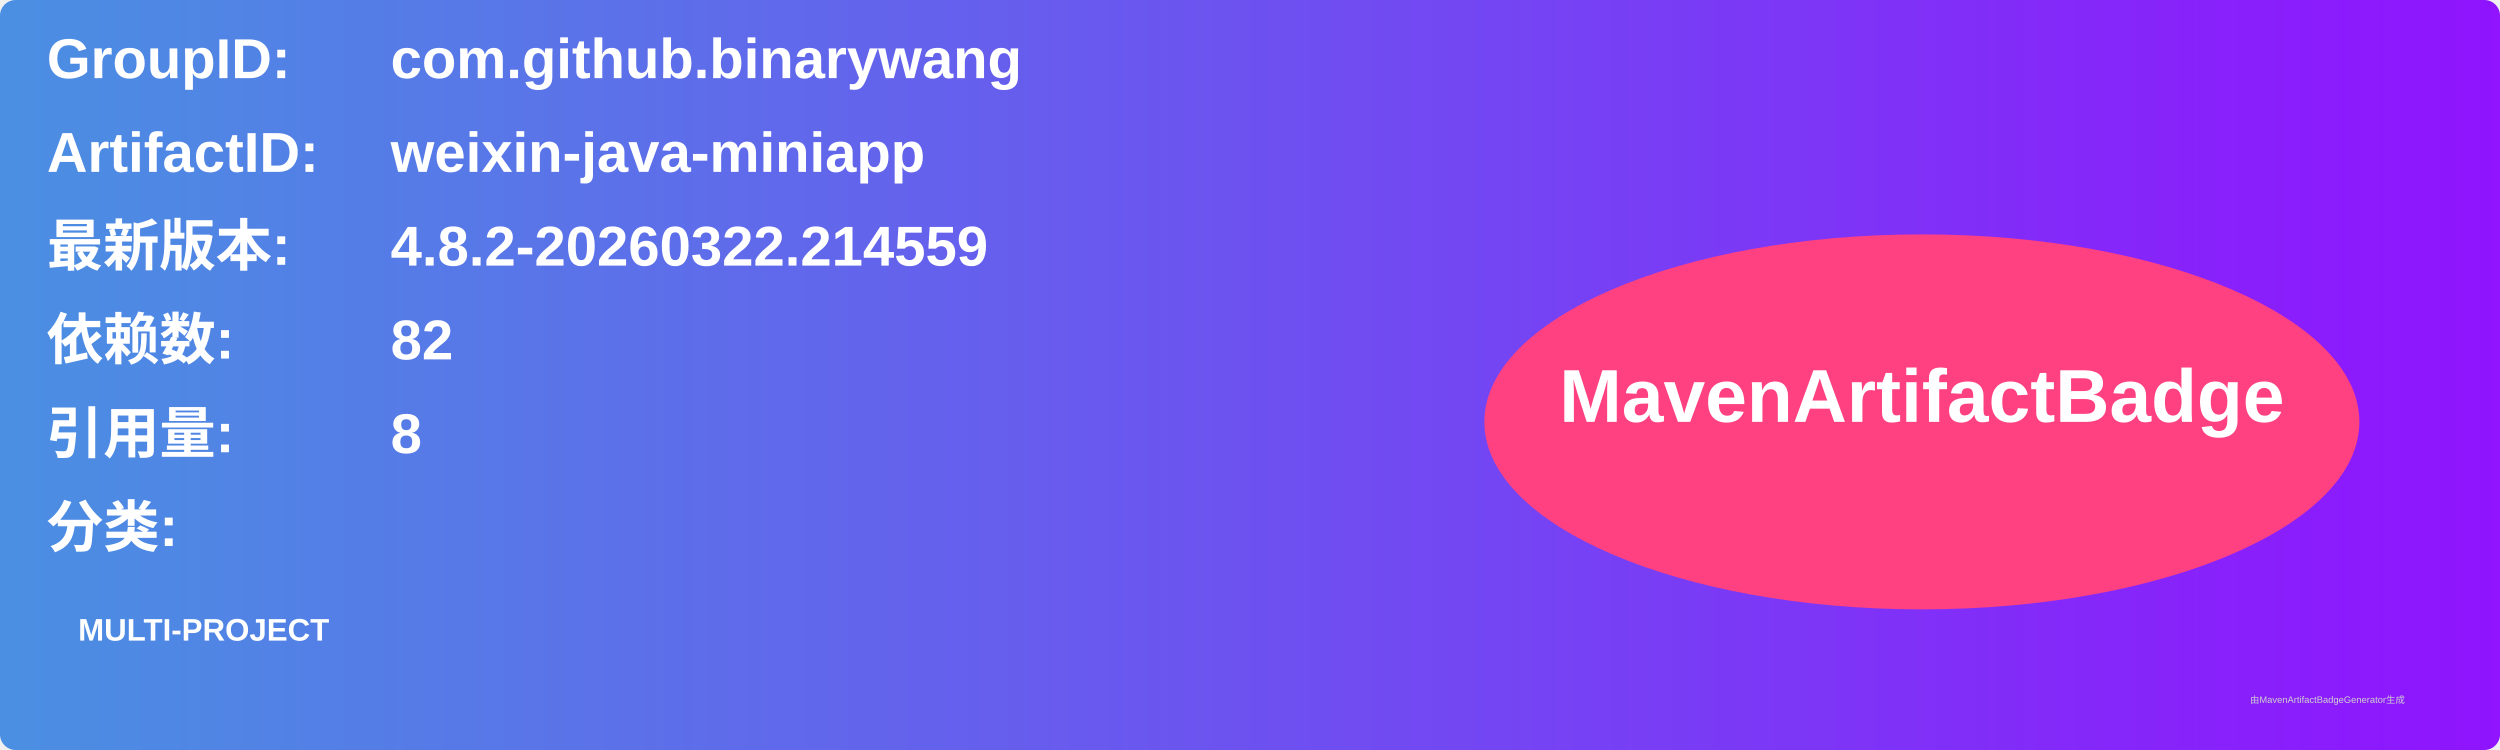
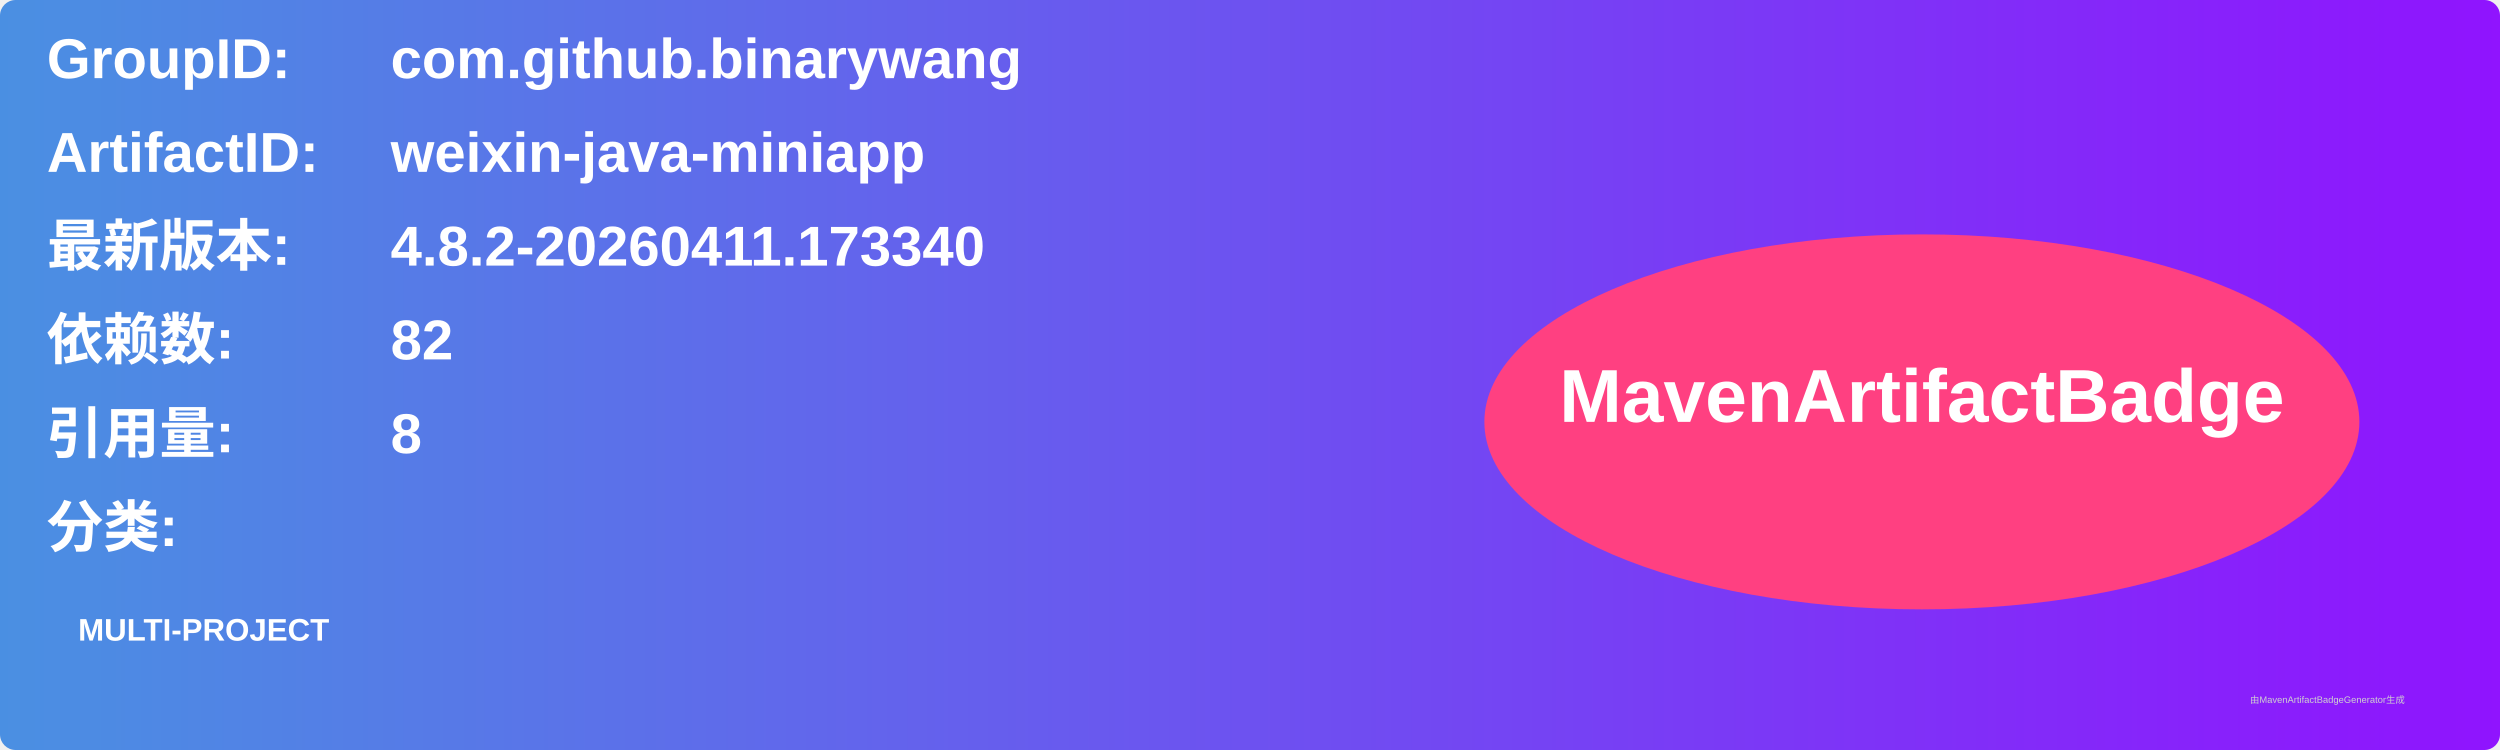
<svg xmlns="http://www.w3.org/2000/svg" width="800" height="240" viewBox="0 0 800 240">
  <linearGradient id="grad" x1="0%" y1="0%" x2="100%" y2="0%">
    <stop offset="0%" stop-color="#4a90e2" />
    <stop offset="100%" stop-color="#9013fe" />
  </linearGradient>
  <rect width="100%" height="100%" rx="5" ry="5" fill="url(#grad)" />
  <g transform="translate(15, 15)">
    <text x="0" y="10" font-family="Arial" font-size="18" fill="white" font-weight="bold" width="260">GroupID:</text>
    <text x="110" y="10" font-family="Arial" font-size="18" fill="white" font-weight="bold" width="460">com.github.binarywang</text>
    <text x="0" y="40" font-family="Arial" font-size="18" fill="white" font-weight="bold" width="260">ArtifactID:</text>
    <text x="110" y="40" font-family="Arial" font-size="18" fill="white" font-weight="bold" width="460">weixin-java-miniapp</text>
    <text x="0" y="70" font-family="Arial" font-size="18" fill="white" font-weight="bold">最新版本:</text>
    <text x="110" y="70" font-family="Arial" font-size="18" fill="white" font-weight="bold">
-       <tspan font-weight="bold">4.8.2-20260322.214559</tspan>
+       <tspan font-weight="bold">4.8.2-20260411.173340</tspan>
    </text>
    <text x="0" y="100" font-family="Arial" font-size="18" fill="white" font-weight="bold">依赖数: </text>
    <text x="110" y="100" font-family="Arial" font-size="18" fill="white">
      <tspan font-weight="bold">82</tspan>
    </text>
    <text x="0" y="130" font-family="Arial" font-size="18" fill="white" font-weight="bold">引用量: </text>
    <text x="110" y="130" font-family="Arial" font-size="18" fill="white">
      <tspan font-weight="bold">8</tspan>
    </text>
    <text x="0" y="160" font-family="Arial" font-size="18" fill="white" font-weight="bold">分类:</text>
    <text x="10" y="190" font-family="Arial" font-size="10" fill="white">
      <tspan font-weight="bold">MULTI-PROJECT</tspan>
    </text>
    <ellipse cx="600" cy="120" rx="140" ry="60" fill="#ff4081" />
    <text x="600" y="120" text-anchor="middle" font-family="Arial" font-size="24" fill="white" font-weight="bold">MavenArtifactBadge</text>
  </g>
  <text x="720" y="225" font-family="Arial" font-size="3" fill="#d0d0d0">由MavenArtifactBadgeGenerator生成</text>
</svg>
